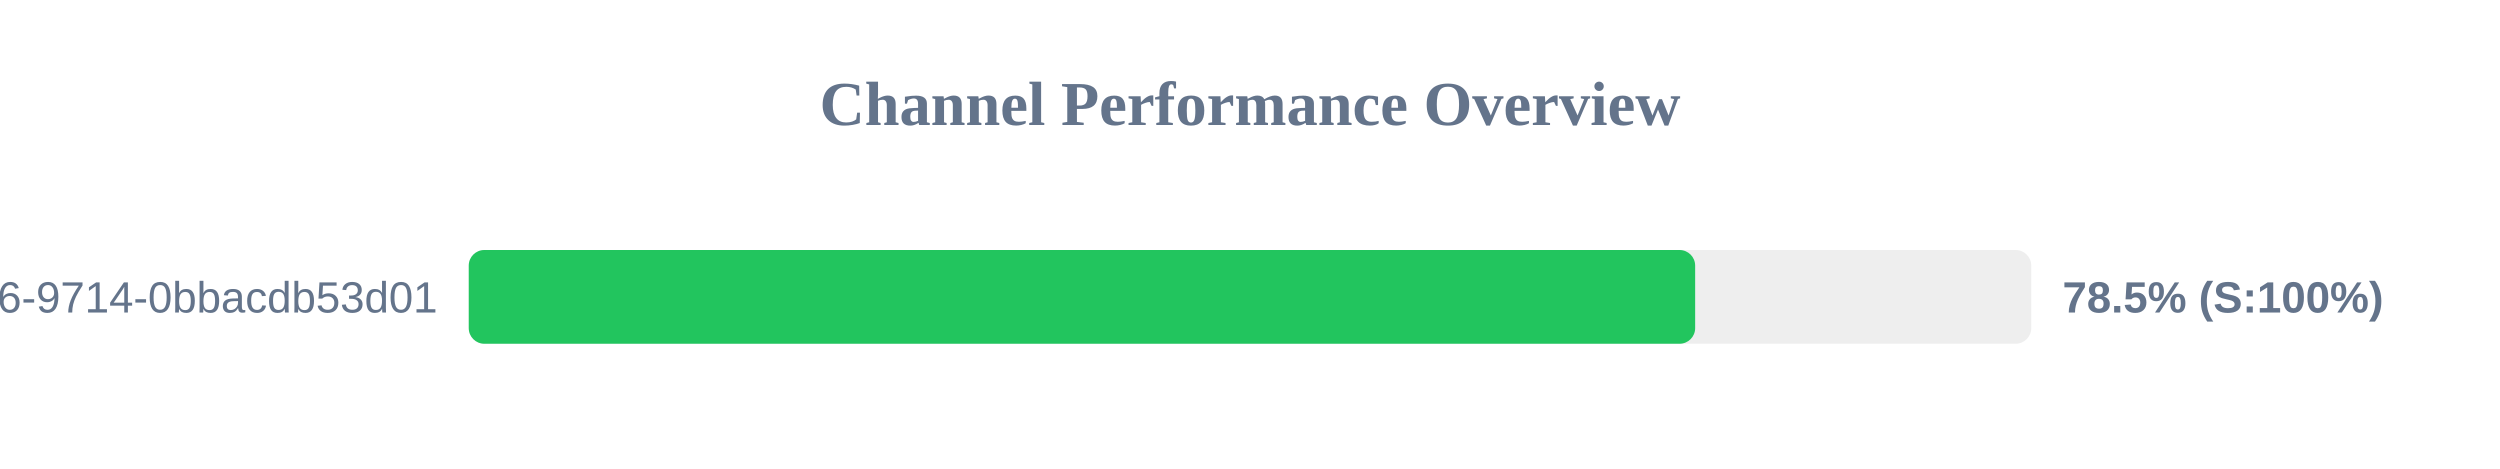
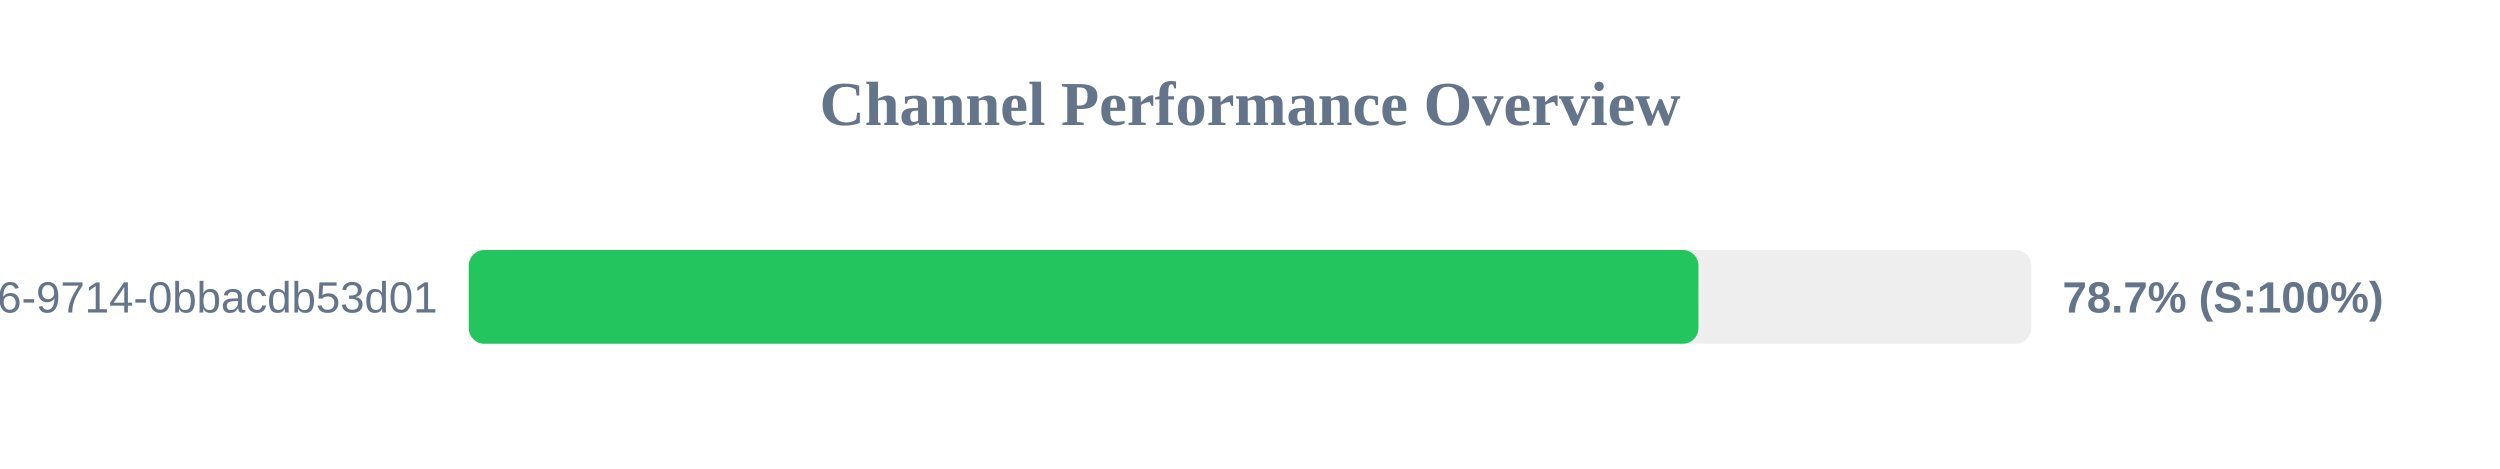
<svg xmlns="http://www.w3.org/2000/svg" width="800" height="150" version="1.1">
  <style>
        .row { font: 14px Arial; fill: #64748b; }
        .score { font: bold 14px Arial; fill: #64748b; }
    </style>
  <text x="400" y="40" text-anchor="middle" font-size="20px" font-weight="bold" fill="#64748b">Channel Performance Overview</text>
  <rect x="150" y="80" width="500" height="30" fill="#eee" rx="5" />
-   <rect x="150" y="80" width="392.45" height="30" fill="#22c55e" rx="5" />
+   <rect x="150" y="80" width="393.5" height="30" fill="#22c55e" rx="5" />
  <text x="140" y="100" text-anchor="end" class="row">?uuid=23125f6e-ec56-4c26-9714-0bbacdb53d01</text>
-   <text x="660" y="100" text-anchor="start" class="score">78.5% (S:100%)</text>
+   <text x="660" y="100" text-anchor="start" class="score">78.7% (S:100%)</text>
</svg>
